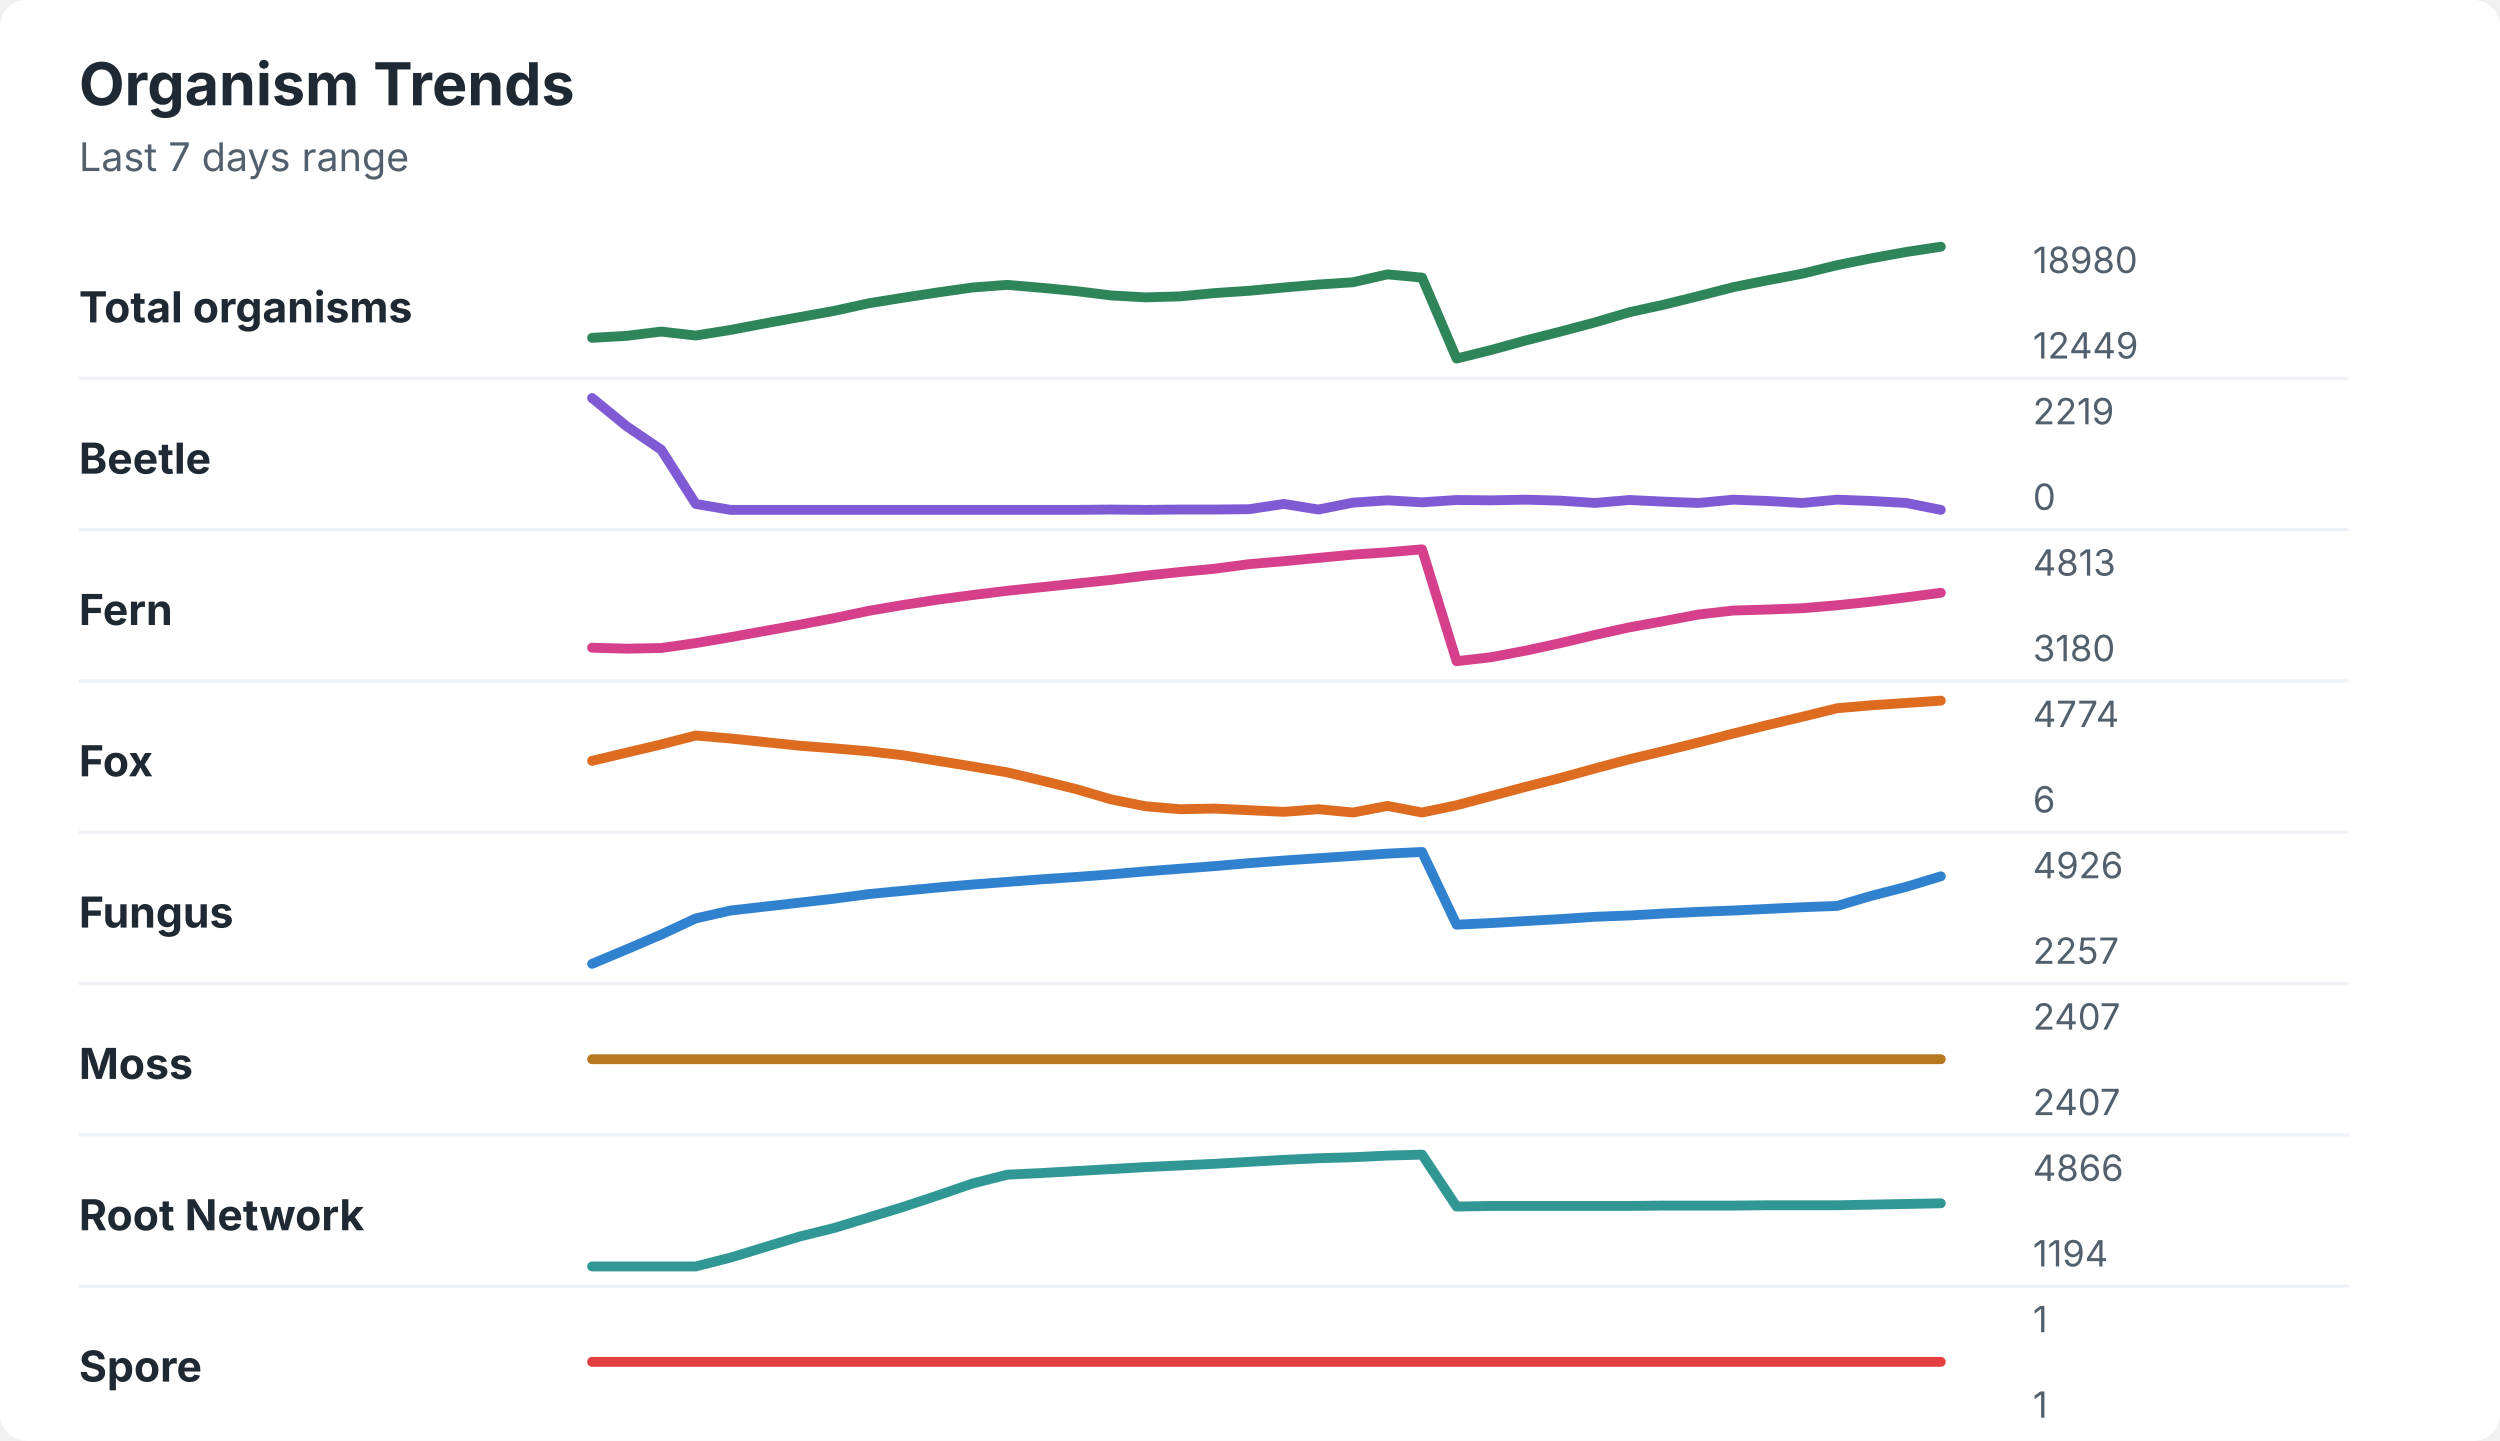
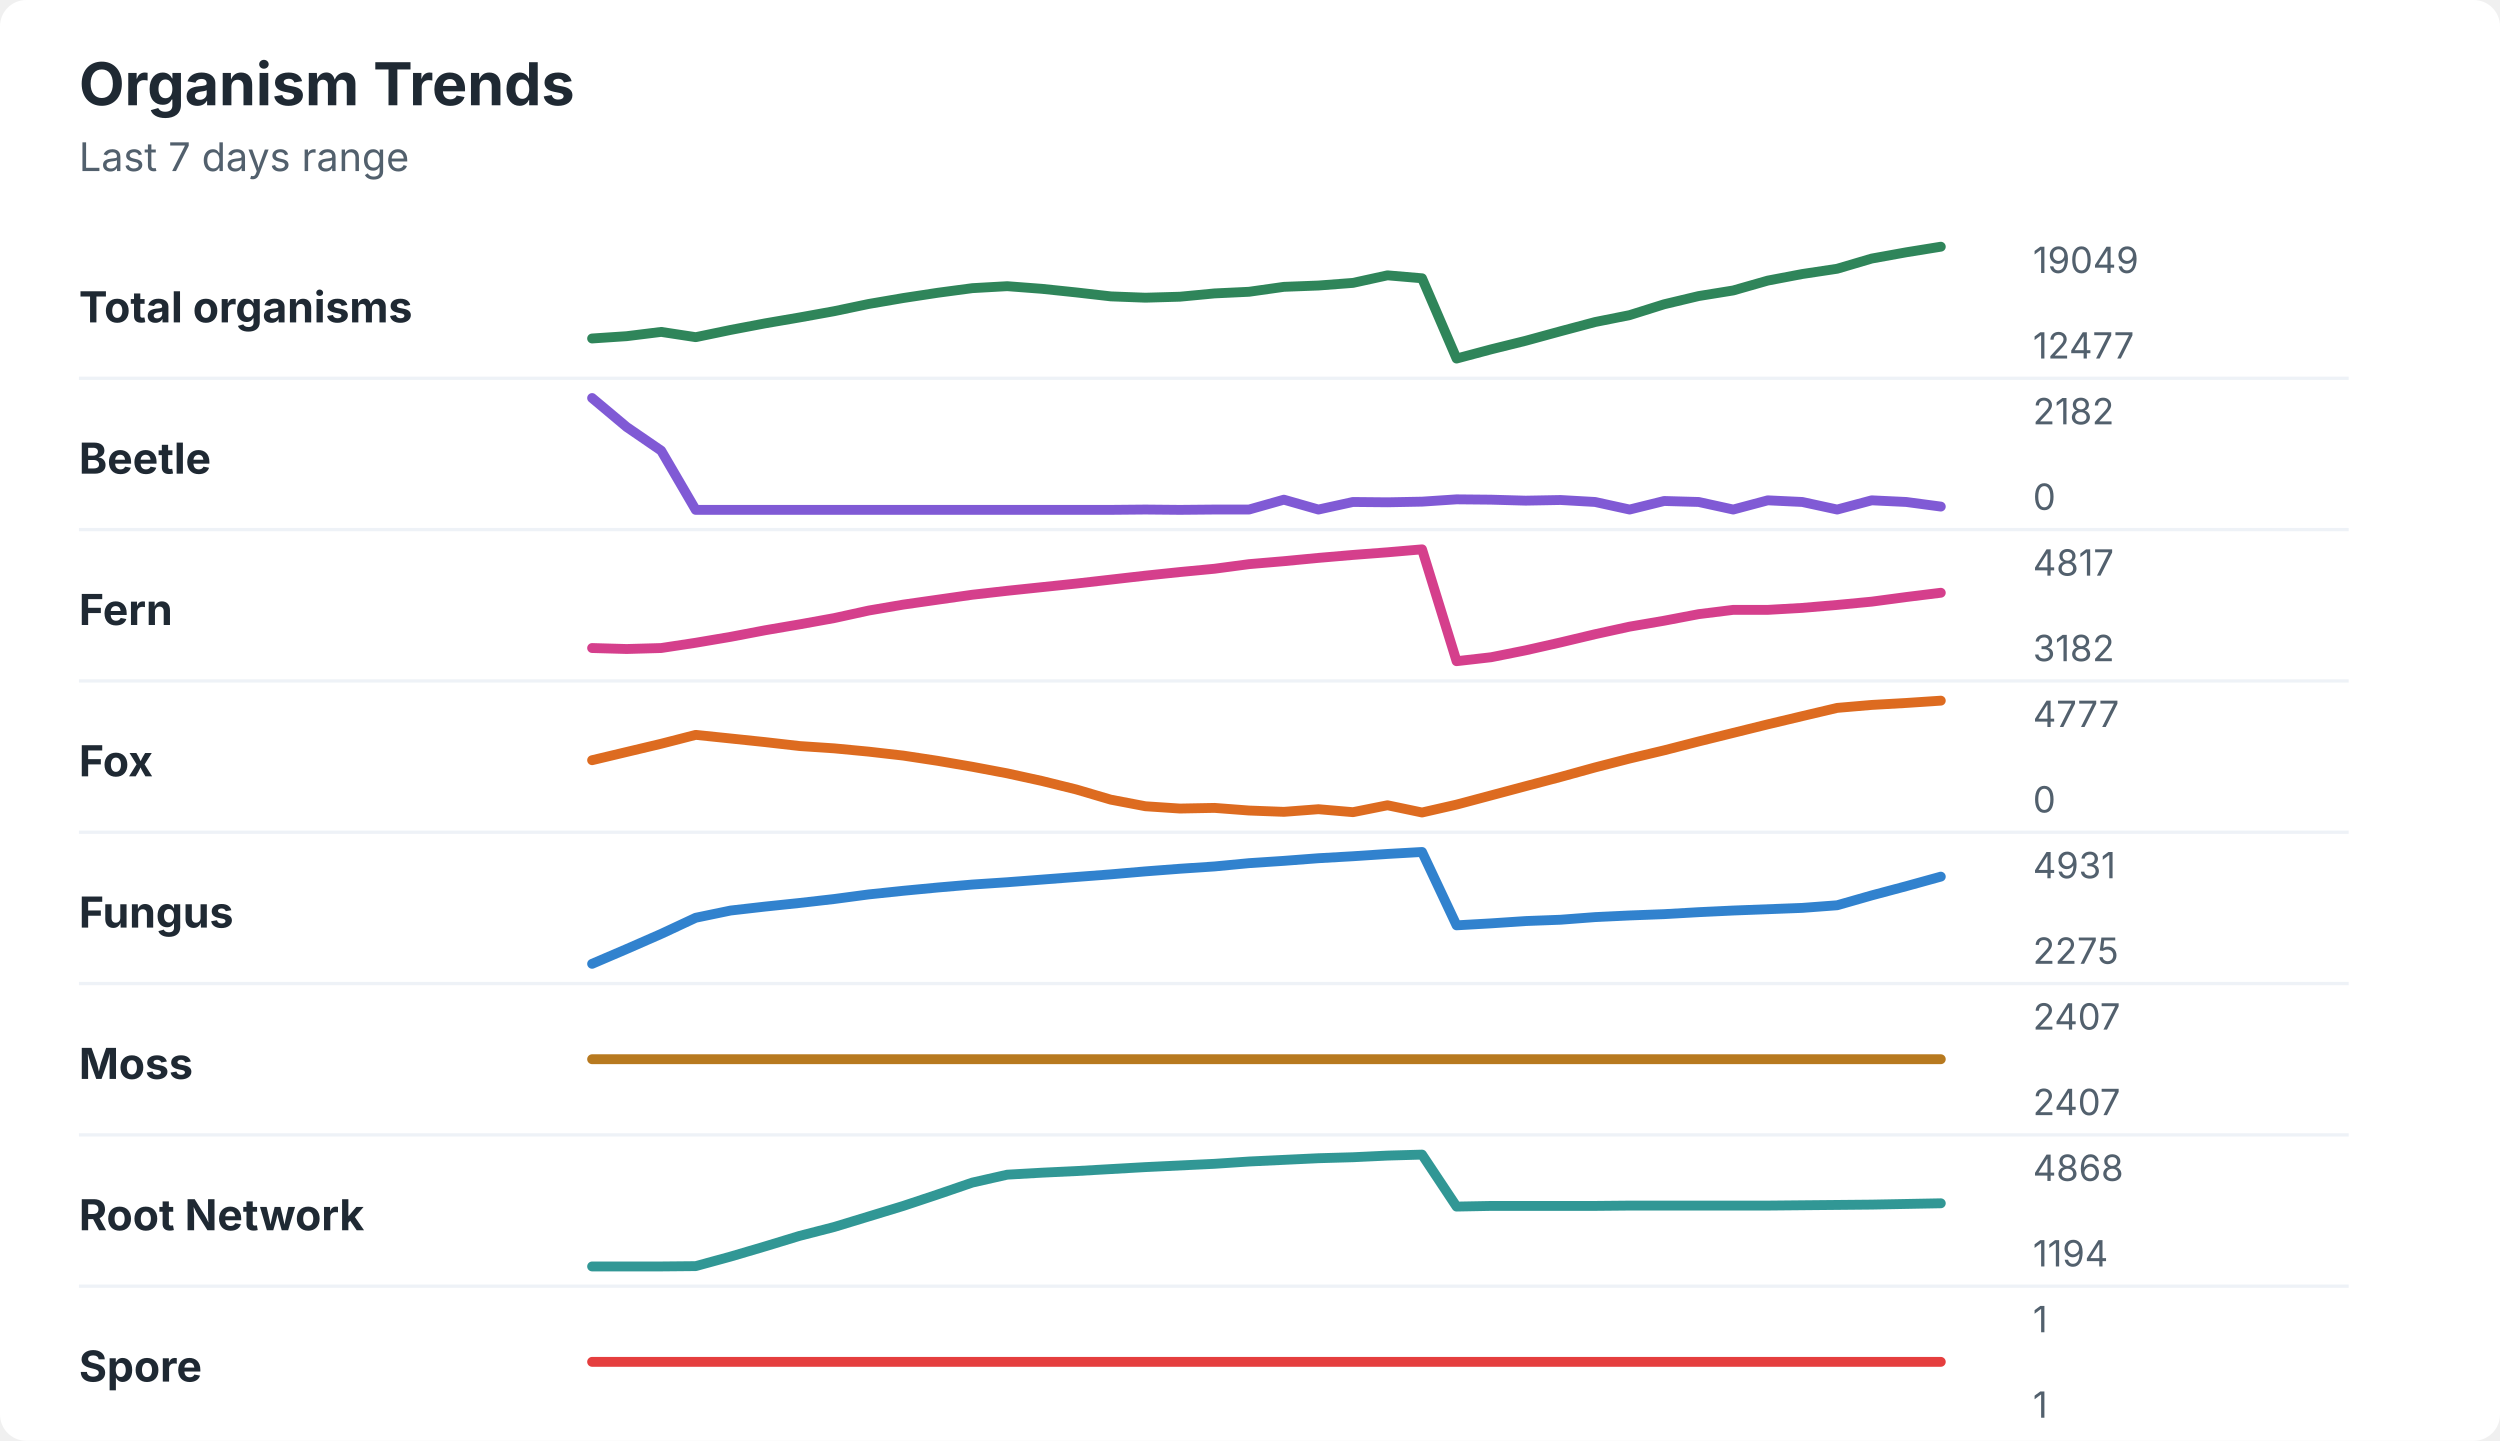
<svg xmlns="http://www.w3.org/2000/svg" width="760" height="438" viewBox="0 0 760 438" role="img" aria-labelledby="title desc">
  <rect width="760" height="438" rx="8" fill="#ffffff" />
  <style>
    text { font-family: -apple-system, BlinkMacSystemFont, "Segoe UI", sans-serif; }
    .title { font-size: 18px; font-weight: 700; fill: #1f2933; }
    .subtitle { font-size: 12px; fill: #52606d; }
    .label { font-size: 13px; font-weight: 650; fill: #1f2933; }
    .axis-value { font-size: 11px; fill: #52606d; }
    .separator { stroke: #eef2f7; stroke-width: 1; }
  </style>
  <text x="24" y="32" class="title">Organism Trends</text>
  <text x="24" y="52" class="subtitle">Last 7 days range</text>
  <text x="24" y="98" class="label">Total organisms</text>
-   <polyline points="180.0,102.7 190.5,102.1 201.0,100.8 211.5,102.0 222.1,100.3 232.6,98.3 243.1,96.4 253.6,94.5 264.1,92.2 274.6,90.5 285.1,88.9 295.6,87.4 306.2,86.6 316.7,87.5 327.2,88.5 337.7,89.8 348.2,90.4 358.7,90.1 369.2,89.1 379.7,88.4 390.3,87.4 400.8,86.5 411.3,85.8 421.8,83.4 432.3,84.4 442.8,109.0 453.3,106.4 463.8,103.5 474.4,100.8 484.9,98.0 495.4,94.9 505.9,92.6 516.4,90.0 526.9,87.3 537.4,85.2 547.9,83.2 558.5,80.6 569.0,78.5 579.5,76.6 590.0,75.0 " fill="none" stroke="#2f855a" stroke-width="3" stroke-linecap="round" stroke-linejoin="round" />
-   <text x="618" y="83" class="axis-value">18980</text>
-   <text x="618" y="109" class="axis-value">12449</text>
+   <polyline points="180.0,102.9 190.5,102.2 201.0,100.9 211.5,102.5 222.1,100.3 232.6,98.3 243.1,96.5 253.6,94.6 264.1,92.4 274.6,90.6 285.1,89.0 295.6,87.6 306.2,87.0 316.7,87.8 327.2,88.9 337.7,90.1 348.2,90.5 358.7,90.2 369.2,89.2 379.7,88.7 390.3,87.2 400.8,86.8 411.3,86.0 421.8,83.7 432.3,84.6 442.8,109.0 453.3,106.2 463.8,103.6 474.4,100.7 484.9,97.9 495.4,95.8 505.9,92.5 516.4,90.0 526.9,88.3 537.4,85.3 547.9,83.3 558.5,81.7 569.0,78.6 579.5,76.7 590.0,75.0 " fill="none" stroke="#2f855a" stroke-width="3" stroke-linecap="round" stroke-linejoin="round" />
+   <text x="618" y="83" class="axis-value">19049</text>
+   <text x="618" y="109" class="axis-value">12477</text>
  <line x1="24" y1="115.0" x2="714" y2="115.0" class="separator" />
  <text x="24" y="144" class="label">Beetle</text>
-   <polyline points="180.0,121.0 190.5,129.6 201.0,136.7 211.5,153.2 222.1,155.0 232.6,155.0 243.1,155.0 253.6,155.0 264.1,155.0 274.6,155.0 285.1,155.0 295.6,155.0 306.2,155.0 316.7,155.0 327.2,155.0 337.7,154.9 348.2,155.0 358.7,154.9 369.2,154.9 379.7,154.8 390.3,153.2 400.8,154.9 411.3,152.8 421.8,152.1 432.3,152.7 442.8,152.0 453.3,152.1 463.8,151.9 474.4,152.2 484.9,152.9 495.4,152.0 505.9,152.5 516.4,152.9 526.9,151.9 537.4,152.3 547.9,152.9 558.5,151.9 569.0,152.3 579.5,152.9 590.0,155.0 " fill="none" stroke="#805ad5" stroke-width="3" stroke-linecap="round" stroke-linejoin="round" />
-   <text x="618" y="129" class="axis-value">2219</text>
+   <polyline points="180.0,121.0 190.5,129.8 201.0,137.0 211.5,155.0 222.1,155.0 232.6,155.0 243.1,155.0 253.6,155.0 264.1,155.0 274.6,155.0 285.1,155.0 295.6,155.0 306.2,155.0 316.7,155.0 327.2,155.0 337.7,155.0 348.2,154.9 358.7,155.0 369.2,154.9 379.7,154.9 390.3,151.9 400.8,154.9 411.3,152.6 421.8,152.7 432.3,152.5 442.8,151.8 453.3,151.9 463.8,152.2 474.4,152.0 484.9,152.6 495.4,154.9 505.9,152.3 516.4,152.6 526.9,154.9 537.4,152.1 547.9,152.6 558.5,154.9 569.0,152.1 579.5,152.6 590.0,154.0 " fill="none" stroke="#805ad5" stroke-width="3" stroke-linecap="round" stroke-linejoin="round" />
+   <text x="618" y="129" class="axis-value">2182</text>
  <text x="618" y="155" class="axis-value">0</text>
  <line x1="24" y1="161.0" x2="714" y2="161.0" class="separator" />
  <text x="24" y="190" class="label">Fern</text>
-   <polyline points="180.0,196.9 190.5,197.2 201.0,197.0 211.5,195.5 222.1,193.7 232.6,191.8 243.1,189.9 253.6,187.9 264.1,185.7 274.6,183.9 285.1,182.3 295.6,180.9 306.2,179.6 316.7,178.5 327.2,177.4 337.7,176.3 348.2,175.0 358.7,173.9 369.2,172.9 379.7,171.5 390.3,170.6 400.8,169.6 411.3,168.6 421.8,167.9 432.3,167.0 442.8,201.0 453.3,199.8 463.8,197.8 474.4,195.5 484.9,193.0 495.4,190.7 505.9,188.8 516.4,186.8 526.9,185.6 537.4,185.3 547.9,184.9 558.5,184.0 569.0,182.9 579.5,181.6 590.0,180.2 " fill="none" stroke="#d53f8c" stroke-width="3" stroke-linecap="round" stroke-linejoin="round" />
-   <text x="618" y="175" class="axis-value">4813</text>
-   <text x="618" y="201" class="axis-value">3180</text>
+   <polyline points="180.0,197.0 190.5,197.3 201.0,197.0 211.5,195.4 222.1,193.6 232.6,191.6 243.1,189.8 253.6,187.9 264.1,185.6 274.6,183.8 285.1,182.3 295.6,180.8 306.2,179.6 316.7,178.5 327.2,177.4 337.7,176.2 348.2,175.0 358.7,173.9 369.2,172.9 379.7,171.5 390.3,170.6 400.8,169.6 411.3,168.7 421.8,167.9 432.3,167.0 442.8,201.0 453.3,199.8 463.8,197.7 474.4,195.3 484.9,192.8 495.4,190.5 505.9,188.7 516.4,186.7 526.9,185.4 537.4,185.4 547.9,184.8 558.5,183.9 569.0,182.9 579.5,181.5 590.0,180.2 " fill="none" stroke="#d53f8c" stroke-width="3" stroke-linecap="round" stroke-linejoin="round" />
+   <text x="618" y="175" class="axis-value">4817</text>
+   <text x="618" y="201" class="axis-value">3182</text>
  <line x1="24" y1="207.0" x2="714" y2="207.0" class="separator" />
  <text x="24" y="236" class="label">Fox</text>
-   <polyline points="180.0,231.3 190.5,228.8 201.0,226.3 211.5,223.6 222.1,224.5 232.6,225.6 243.1,226.7 253.6,227.5 264.1,228.4 274.6,229.6 285.1,231.3 295.6,233.0 306.2,234.8 316.7,237.3 327.2,239.9 337.7,243.0 348.2,245.1 358.7,246.0 369.2,245.8 379.7,246.3 390.3,246.8 400.8,246.0 411.3,247.0 421.8,245.0 432.3,247.0 442.8,244.8 453.3,242.0 463.8,239.2 474.4,236.5 484.9,233.6 495.4,230.8 505.9,228.3 516.4,225.7 526.9,223.0 537.4,220.4 547.9,217.9 558.5,215.3 569.0,214.4 579.5,213.7 590.0,213.0 " fill="none" stroke="#dd6b20" stroke-width="3" stroke-linecap="round" stroke-linejoin="round" />
-   <text x="618" y="221" class="axis-value">4774</text>
-   <text x="618" y="247" class="axis-value">6</text>
+   <polyline points="180.0,231.1 190.5,228.6 201.0,226.1 211.5,223.4 222.1,224.5 232.6,225.6 243.1,226.8 253.6,227.5 264.1,228.5 274.6,229.7 285.1,231.3 295.6,233.1 306.2,235.1 316.7,237.4 327.2,240.0 337.7,243.1 348.2,245.1 358.7,245.8 369.2,245.6 379.7,246.4 390.3,246.8 400.8,246.0 411.3,246.9 421.8,244.8 432.3,247.0 442.8,244.6 453.3,241.8 463.8,239.0 474.4,236.2 484.9,233.3 495.4,230.6 505.9,228.1 516.4,225.4 526.9,222.8 537.4,220.2 547.9,217.7 558.5,215.2 569.0,214.3 579.5,213.7 590.0,213.0 " fill="none" stroke="#dd6b20" stroke-width="3" stroke-linecap="round" stroke-linejoin="round" />
+   <text x="618" y="221" class="axis-value">4777</text>
+   <text x="618" y="247" class="axis-value">0</text>
  <line x1="24" y1="253.0" x2="714" y2="253.0" class="separator" />
  <text x="24" y="282" class="label">Fungus</text>
-   <polyline points="180.0,293.0 190.5,288.6 201.0,284.1 211.5,279.2 222.1,276.8 232.6,275.6 243.1,274.4 253.6,273.2 264.1,271.8 274.6,270.8 285.1,269.8 295.6,268.9 306.2,268.1 316.7,267.3 327.2,266.6 337.7,265.8 348.2,264.9 358.7,264.1 369.2,263.3 379.7,262.4 390.3,261.6 400.8,260.9 411.3,260.2 421.8,259.5 432.3,259.0 442.8,281.1 453.3,280.6 463.8,280.0 474.4,279.4 484.9,278.7 495.4,278.3 505.9,277.7 516.4,277.2 526.9,276.8 537.4,276.3 547.9,275.8 558.5,275.4 569.0,272.3 579.5,269.6 590.0,266.4 " fill="none" stroke="#3182ce" stroke-width="3" stroke-linecap="round" stroke-linejoin="round" />
-   <text x="618" y="267" class="axis-value">4926</text>
-   <text x="618" y="293" class="axis-value">2257</text>
+   <polyline points="180.0,293.0 190.5,288.5 201.0,283.9 211.5,279.0 222.1,276.8 232.6,275.6 243.1,274.5 253.6,273.3 264.1,271.9 274.6,270.8 285.1,269.8 295.6,268.9 306.2,268.2 316.7,267.4 327.2,266.6 337.7,265.8 348.2,264.9 358.7,264.1 369.2,263.4 379.7,262.4 390.3,261.7 400.8,260.9 411.3,260.3 421.8,259.6 432.3,259.0 442.8,281.3 453.3,280.7 463.8,280.0 474.4,279.6 484.9,278.8 495.4,278.3 505.9,277.9 516.4,277.3 526.9,276.8 537.4,276.4 547.9,276.0 558.5,275.2 569.0,272.2 579.5,269.4 590.0,266.5 " fill="none" stroke="#3182ce" stroke-width="3" stroke-linecap="round" stroke-linejoin="round" />
+   <text x="618" y="267" class="axis-value">4931</text>
+   <text x="618" y="293" class="axis-value">2275</text>
  <line x1="24" y1="299.0" x2="714" y2="299.0" class="separator" />
  <text x="24" y="328" class="label">Moss</text>
  <polyline points="180.0,322.0 190.5,322.0 201.0,322.0 211.5,322.0 222.1,322.0 232.6,322.0 243.1,322.0 253.6,322.0 264.1,322.0 274.6,322.0 285.1,322.0 295.6,322.0 306.2,322.0 316.7,322.0 327.2,322.0 337.7,322.0 348.2,322.0 358.7,322.0 369.2,322.0 379.7,322.0 390.3,322.0 400.8,322.0 411.3,322.0 421.8,322.0 432.3,322.0 442.8,322.0 453.3,322.0 463.8,322.0 474.4,322.0 484.9,322.0 495.4,322.0 505.9,322.0 516.4,322.0 526.9,322.0 537.4,322.0 547.9,322.0 558.5,322.0 569.0,322.0 579.5,322.0 590.0,322.0 " fill="none" stroke="#b7791f" stroke-width="3" stroke-linecap="round" stroke-linejoin="round" />
  <text x="618" y="313" class="axis-value">2407</text>
  <text x="618" y="339" class="axis-value">2407</text>
  <line x1="24" y1="345.0" x2="714" y2="345.0" class="separator" />
  <text x="24" y="374" class="label">Root Network</text>
-   <polyline points="180.0,385.0 190.5,385.0 201.0,385.0 211.5,385.0 222.1,382.3 232.6,379.1 243.1,375.9 253.6,373.3 264.1,370.1 274.6,366.9 285.1,363.4 295.6,359.8 306.2,357.1 316.7,356.6 327.2,356.0 337.7,355.4 348.2,354.8 358.7,354.3 369.2,353.8 379.7,353.2 390.3,352.6 400.8,352.1 411.3,351.8 421.8,351.3 432.3,351.0 442.8,366.8 453.3,366.6 463.8,366.6 474.4,366.6 484.9,366.6 495.4,366.6 505.9,366.5 516.4,366.5 526.9,366.5 537.4,366.4 547.9,366.4 558.5,366.4 569.0,366.2 579.5,366.0 590.0,365.8 " fill="none" stroke="#319795" stroke-width="3" stroke-linecap="round" stroke-linejoin="round" />
-   <text x="618" y="359" class="axis-value">4866</text>
+   <polyline points="180.0,385.0 190.5,385.0 201.0,385.0 211.5,384.9 222.1,382.0 232.6,378.9 243.1,375.7 253.6,373.0 264.1,369.8 274.6,366.6 285.1,363.1 295.6,359.5 306.2,357.1 316.7,356.5 327.2,356.0 337.7,355.4 348.2,354.8 358.7,354.3 369.2,353.8 379.7,353.1 390.3,352.6 400.8,352.1 411.3,351.8 421.8,351.3 432.3,351.0 442.8,366.8 453.3,366.6 463.8,366.6 474.4,366.6 484.9,366.6 495.4,366.5 505.9,366.5 516.4,366.5 526.9,366.5 537.4,366.5 547.9,366.4 558.5,366.3 569.0,366.2 579.5,366.0 590.0,365.8 " fill="none" stroke="#319795" stroke-width="3" stroke-linecap="round" stroke-linejoin="round" />
+   <text x="618" y="359" class="axis-value">4868</text>
  <text x="618" y="385" class="axis-value">1194</text>
  <line x1="24" y1="391.0" x2="714" y2="391.0" class="separator" />
  <text x="24" y="420" class="label">Spore</text>
  <polyline points="180.0,414.0 190.5,414.0 201.0,414.0 211.5,414.0 222.1,414.0 232.6,414.0 243.1,414.0 253.6,414.0 264.1,414.0 274.6,414.0 285.1,414.0 295.6,414.0 306.2,414.0 316.7,414.0 327.2,414.0 337.7,414.0 348.2,414.0 358.7,414.0 369.2,414.0 379.7,414.0 390.3,414.0 400.8,414.0 411.3,414.0 421.8,414.0 432.3,414.0 442.8,414.0 453.3,414.0 463.8,414.0 474.4,414.0 484.9,414.0 495.4,414.0 505.9,414.0 516.4,414.0 526.9,414.0 537.4,414.0 547.9,414.0 558.5,414.0 569.0,414.0 579.5,414.0 590.0,414.0 " fill="none" stroke="#e53e3e" stroke-width="3" stroke-linecap="round" stroke-linejoin="round" />
  <text x="618" y="405" class="axis-value">1</text>
  <text x="618" y="431" class="axis-value">1</text>
</svg>
